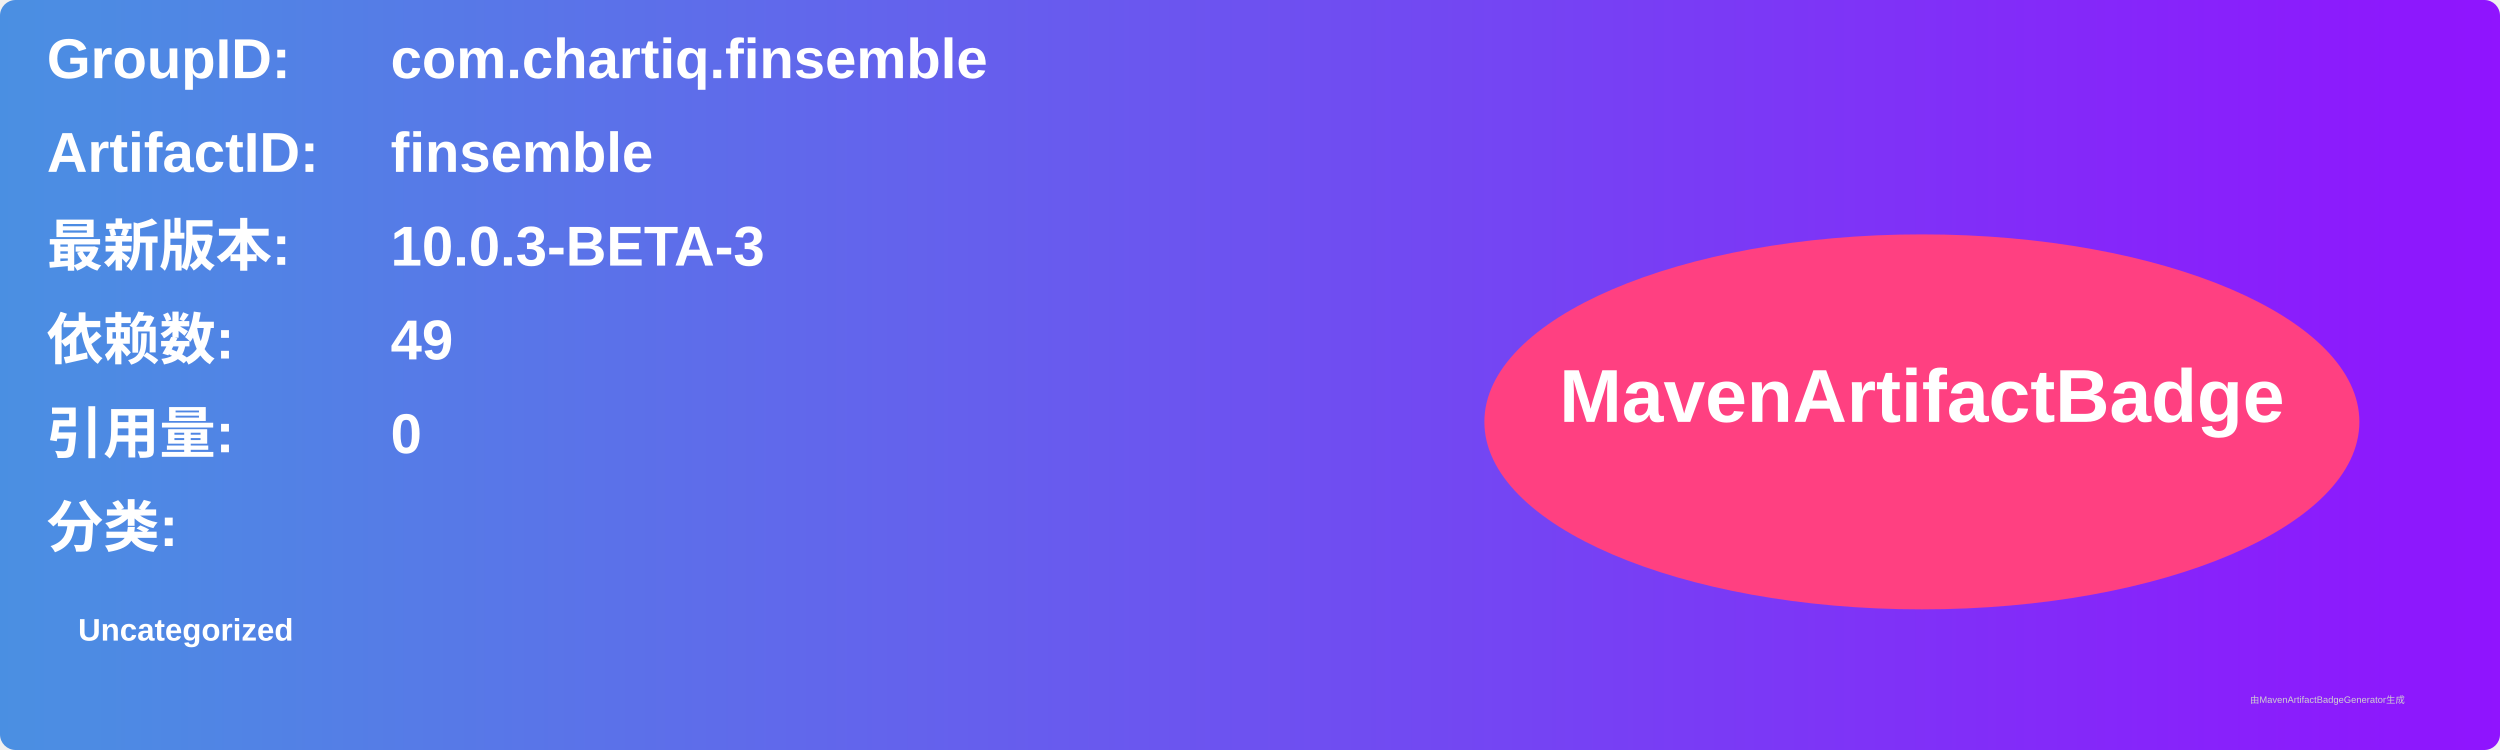
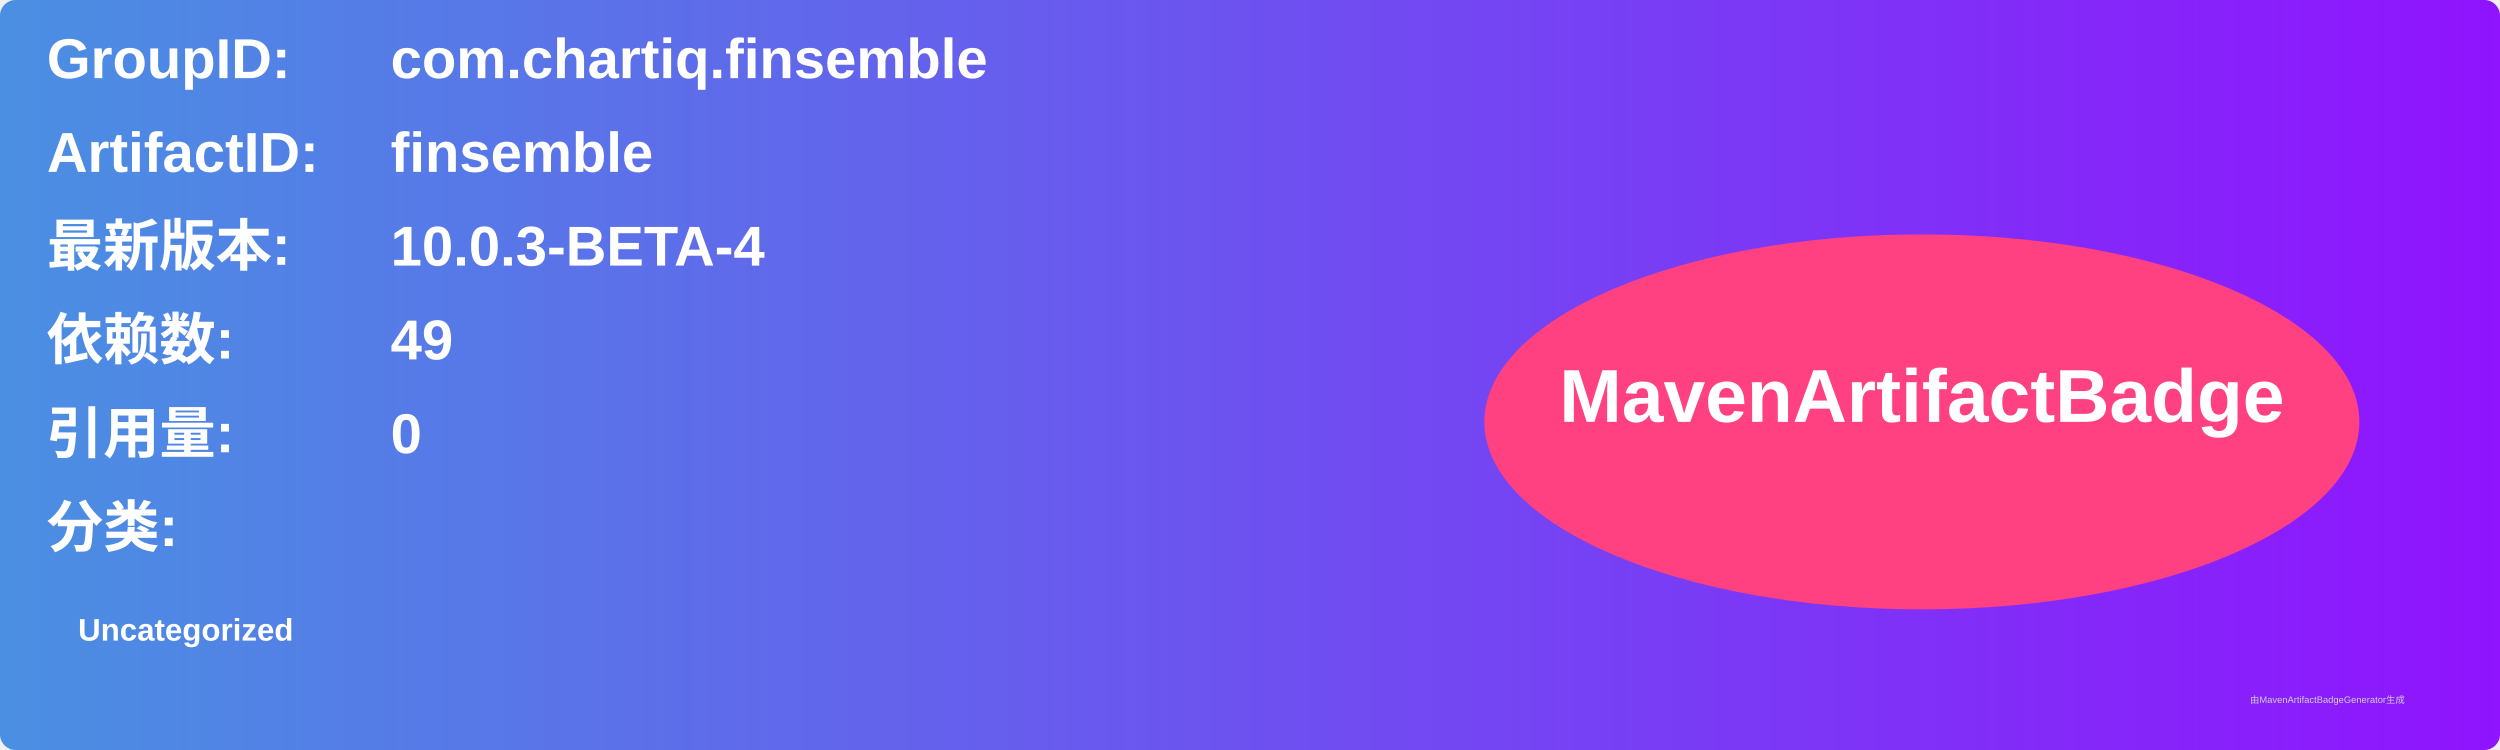
<svg xmlns="http://www.w3.org/2000/svg" width="800" height="240" viewBox="0 0 800 240">
  <linearGradient id="grad" x1="0%" y1="0%" x2="100%" y2="0%">
    <stop offset="0%" stop-color="#4a90e2" />
    <stop offset="100%" stop-color="#9013fe" />
  </linearGradient>
  <rect width="100%" height="100%" rx="5" ry="5" fill="url(#grad)" />
  <g transform="translate(15, 15)">
    <text x="0" y="10" font-family="Arial" font-size="18" fill="white" font-weight="bold" width="260">GroupID:</text>
    <text x="110" y="10" font-family="Arial" font-size="18" fill="white" font-weight="bold" width="460">com.chartiq.finsemble</text>
    <text x="0" y="40" font-family="Arial" font-size="18" fill="white" font-weight="bold" width="260">ArtifactID:</text>
    <text x="110" y="40" font-family="Arial" font-size="18" fill="white" font-weight="bold" width="460">finsemble</text>
    <text x="0" y="70" font-family="Arial" font-size="18" fill="white" font-weight="bold">最新版本:</text>
    <text x="110" y="70" font-family="Arial" font-size="18" fill="white" font-weight="bold">
-       <tspan font-weight="bold">10.0.3-BETA-3</tspan>
+       <tspan font-weight="bold">10.0.3-BETA-4</tspan>
    </text>
    <text x="0" y="100" font-family="Arial" font-size="18" fill="white" font-weight="bold">依赖数: </text>
    <text x="110" y="100" font-family="Arial" font-size="18" fill="white">
      <tspan font-weight="bold">49</tspan>
    </text>
    <text x="0" y="130" font-family="Arial" font-size="18" fill="white" font-weight="bold">引用量: </text>
    <text x="110" y="130" font-family="Arial" font-size="18" fill="white">
      <tspan font-weight="bold">0</tspan>
    </text>
    <text x="0" y="160" font-family="Arial" font-size="18" fill="white" font-weight="bold">分类:</text>
    <text x="10" y="190" font-family="Arial" font-size="10" fill="white">
      <tspan font-weight="bold">Uncategorized</tspan>
    </text>
    <ellipse cx="600" cy="120" rx="140" ry="60" fill="#ff4081" />
    <text x="600" y="120" text-anchor="middle" font-family="Arial" font-size="24" fill="white" font-weight="bold">MavenArtifactBadge</text>
  </g>
  <text x="720" y="225" font-family="Arial" font-size="3" fill="#d0d0d0">由MavenArtifactBadgeGenerator生成</text>
</svg>
